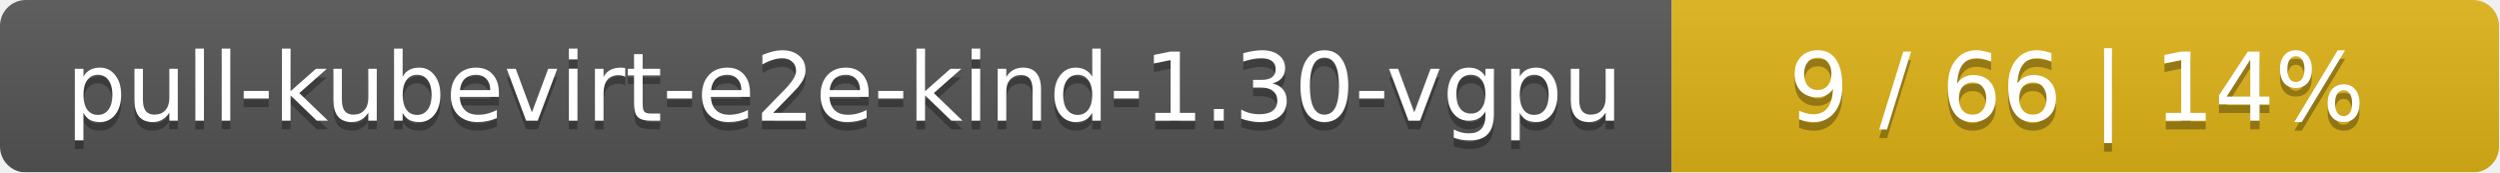
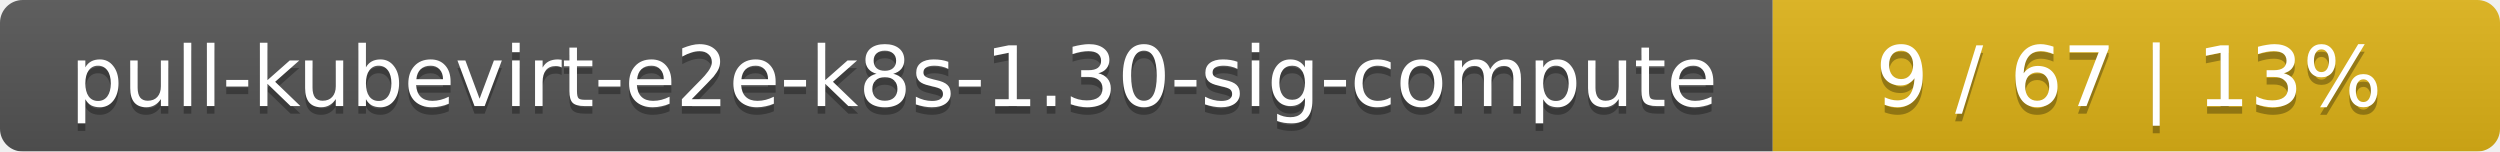
- <svg xmlns="http://www.w3.org/2000/svg" width="290" height="20">
+ <svg xmlns="http://www.w3.org/2000/svg" width="330" height="20">
  <linearGradient id="smooth" x2="0" y2="100%">
    <stop offset="0" stop-color="#bbb" stop-opacity=".1" />
    <stop offset="1" stop-opacity=".1" />
  </linearGradient>
  <mask id="round">
-     <rect width="290" height="20" rx="3" fill="#fff" />
+     <rect width="330" height="20" rx="3" fill="#fff" />
  </mask>
  <g mask="url(#round)">
-     <rect width="194" height="20" fill="#555" />
-     <rect x="194" width="96" height="20" fill="#dfb317" />
-     <rect width="290" height="20" fill="url(#smooth)" />
+     <rect width="234" height="20" fill="#555" />
+     <rect x="234" width="96" height="20" fill="#dfb317" />
+     <rect width="330" height="20" fill="url(#smooth)" />
  </g>
  <g fill="#fff" text-anchor="middle" font-family="DejaVu Sans,Verdana,Geneva,sans-serif" font-size="11">
-     <text x="98" y="15" fill="#010101" fill-opacity=".3">pull-kubevirt-e2e-kind-1.30-vgpu</text>
-     <text x="98" y="14">pull-kubevirt-e2e-kind-1.30-vgpu</text>
-     <text x="241" y="15" fill="#010101" fill-opacity=".3">9 / 66    |    14%</text>
-     <text x="241" y="14">9 / 66    |    14%</text>
+     <text x="118" y="15" fill="#010101" fill-opacity=".3">pull-kubevirt-e2e-k8s-1.30-sig-compute</text>
+     <text x="118" y="14">pull-kubevirt-e2e-k8s-1.30-sig-compute</text>
+     <text x="281" y="15" fill="#010101" fill-opacity=".3">9 / 67    |    13%</text>
+     <text x="281" y="14">9 / 67    |    13%</text>
  </g>
</svg>
